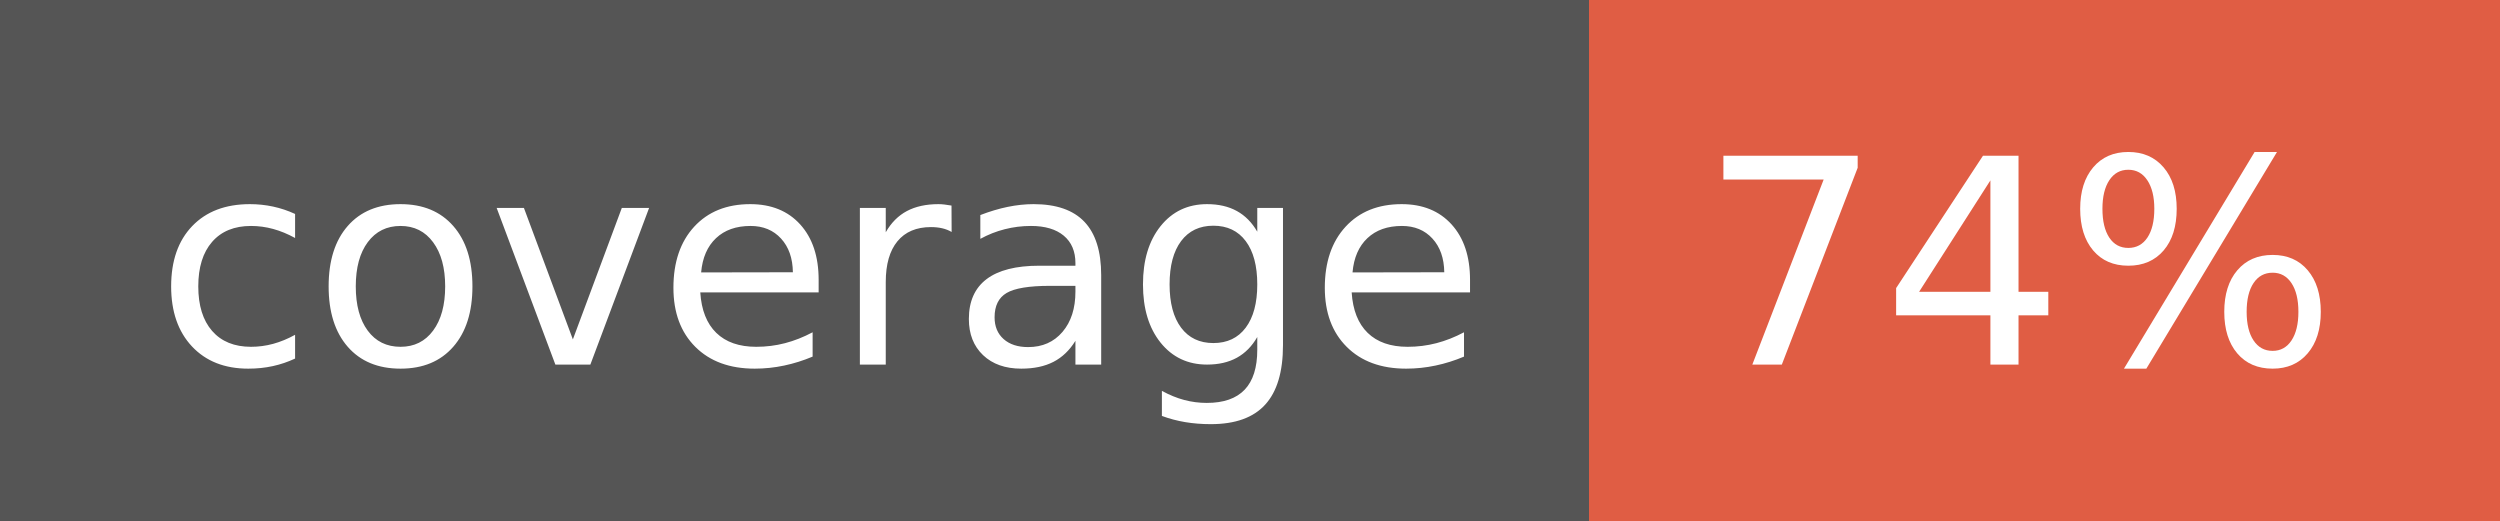
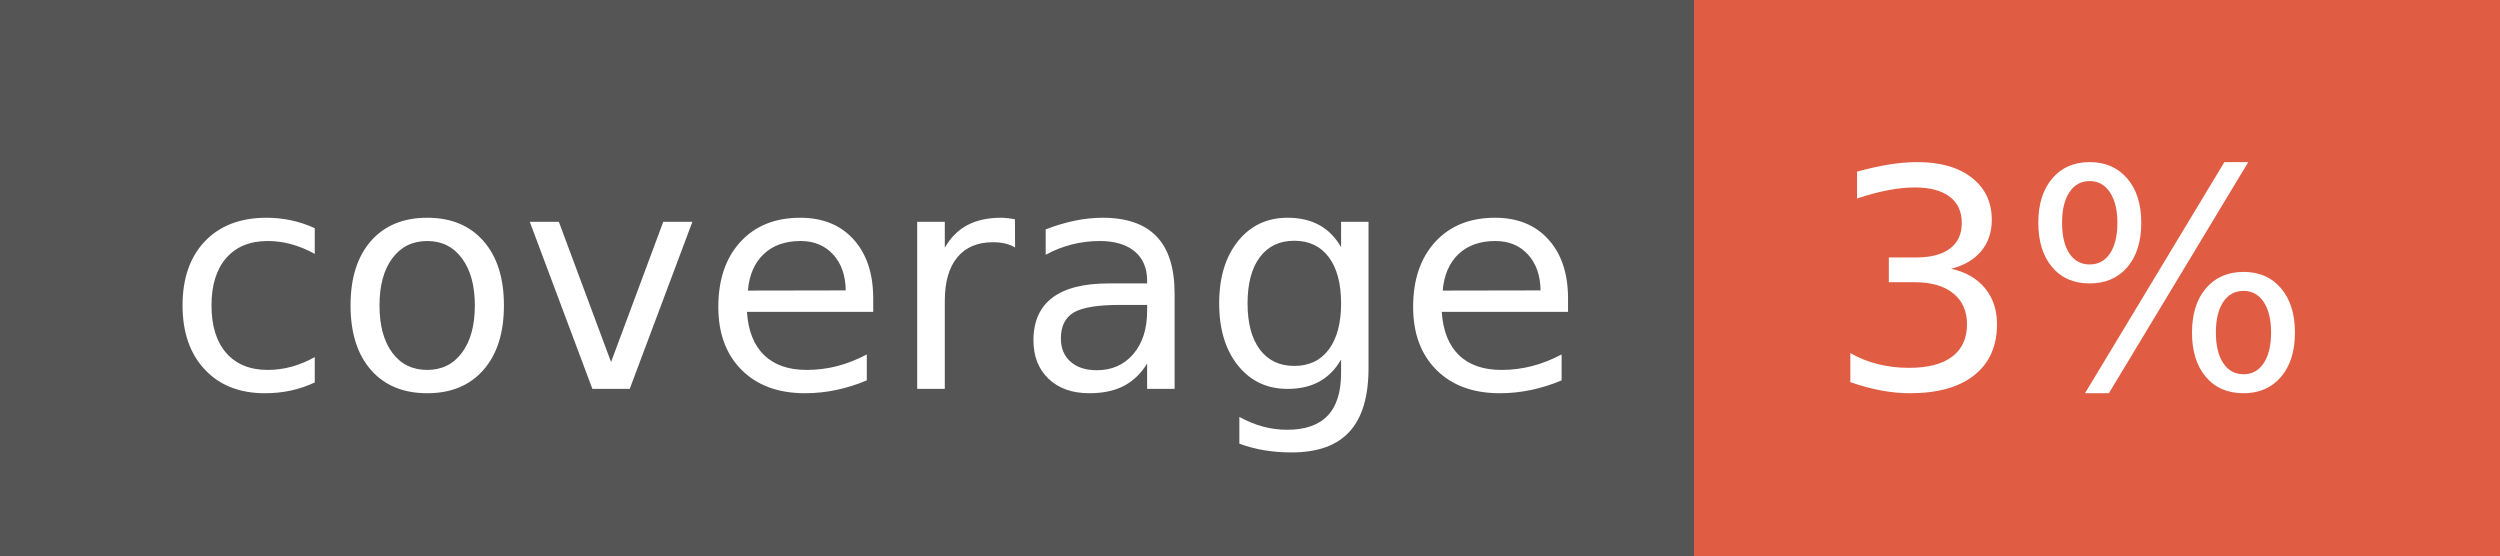
- <svg xmlns="http://www.w3.org/2000/svg" width="96" height="20" role="img" aria-label="coverage: 74%">
+ <svg xmlns="http://www.w3.org/2000/svg" width="90" height="20" role="img" aria-label="coverage: 3%">
  <g shape-rendering="crispEdges">
    <rect width="61" height="20" fill="#555" />
-     <rect x="61" width="35" height="20" fill="#e05d44" />
+     <rect x="61" width="29" height="20" fill="#e05d44" />
  </g>
  <g fill="#fff" text-anchor="middle" font-family="Verdana,Geneva,DejaVu Sans,sans-serif" text-rendering="geometricPrecision" font-size="110">
    <text x="315" y="140" transform="scale(.1)" fill="#fff" textLength="510">coverage</text>
-     <text x="775" y="140" transform="scale(.1)" fill="#fff" textLength="250">74%</text>
+     <text x="745" y="140" transform="scale(.1)" fill="#fff" textLength="190">3%</text>
  </g>
</svg>
